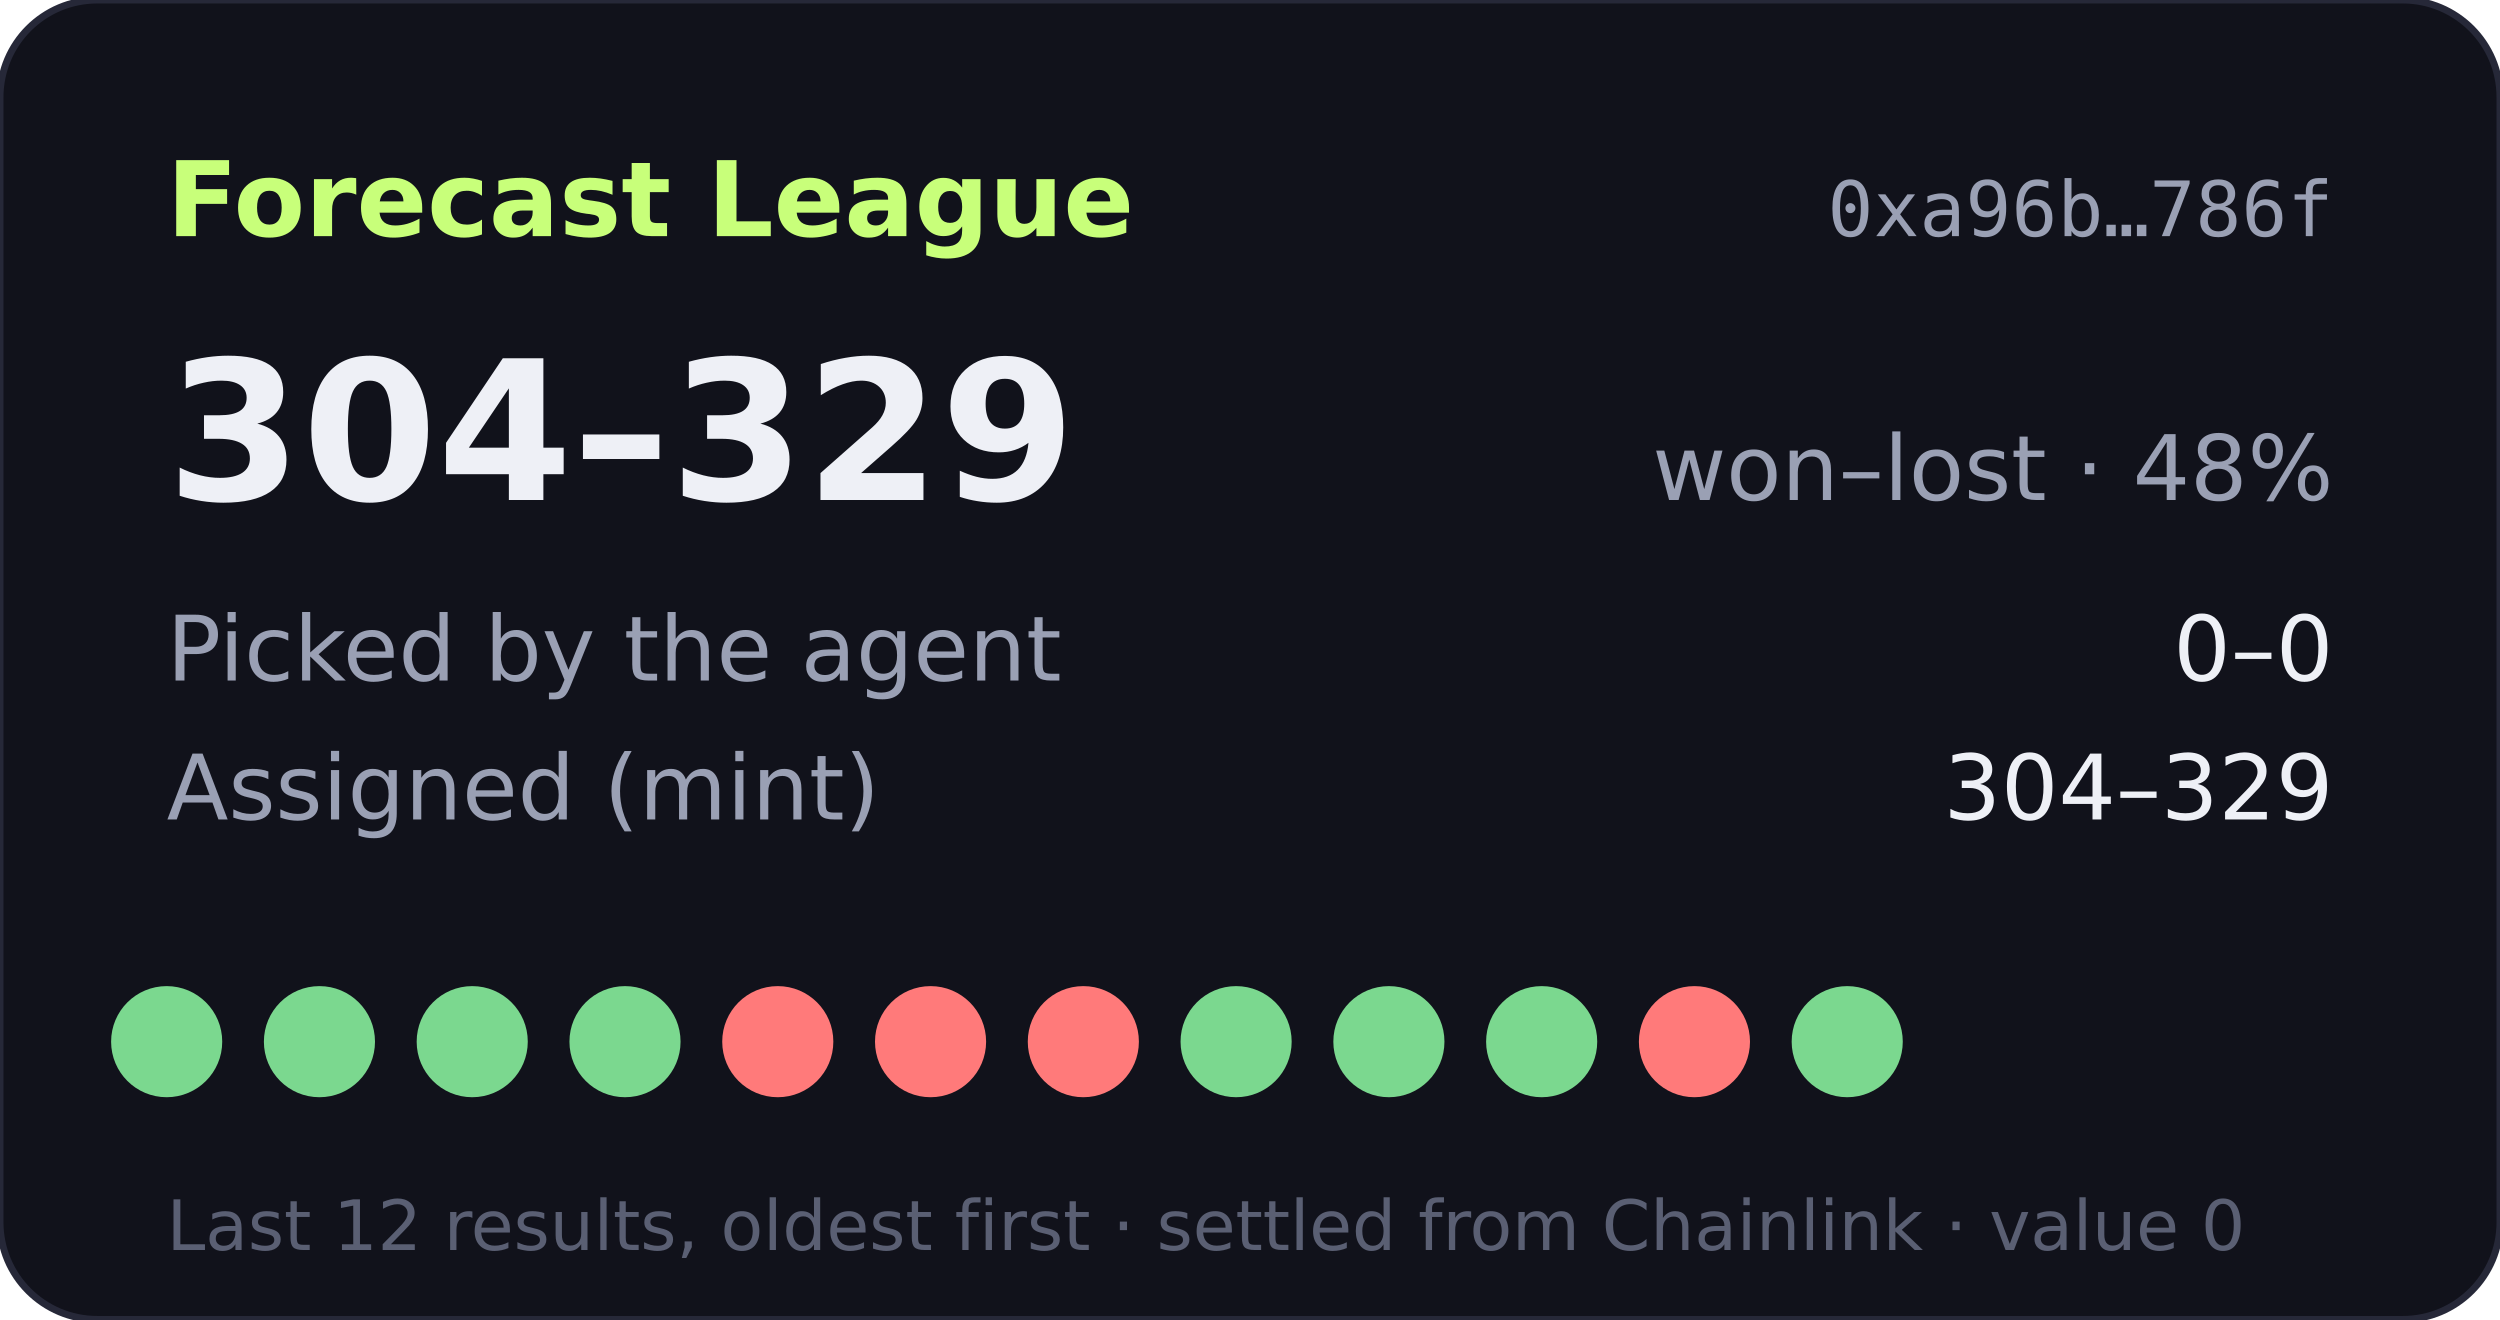
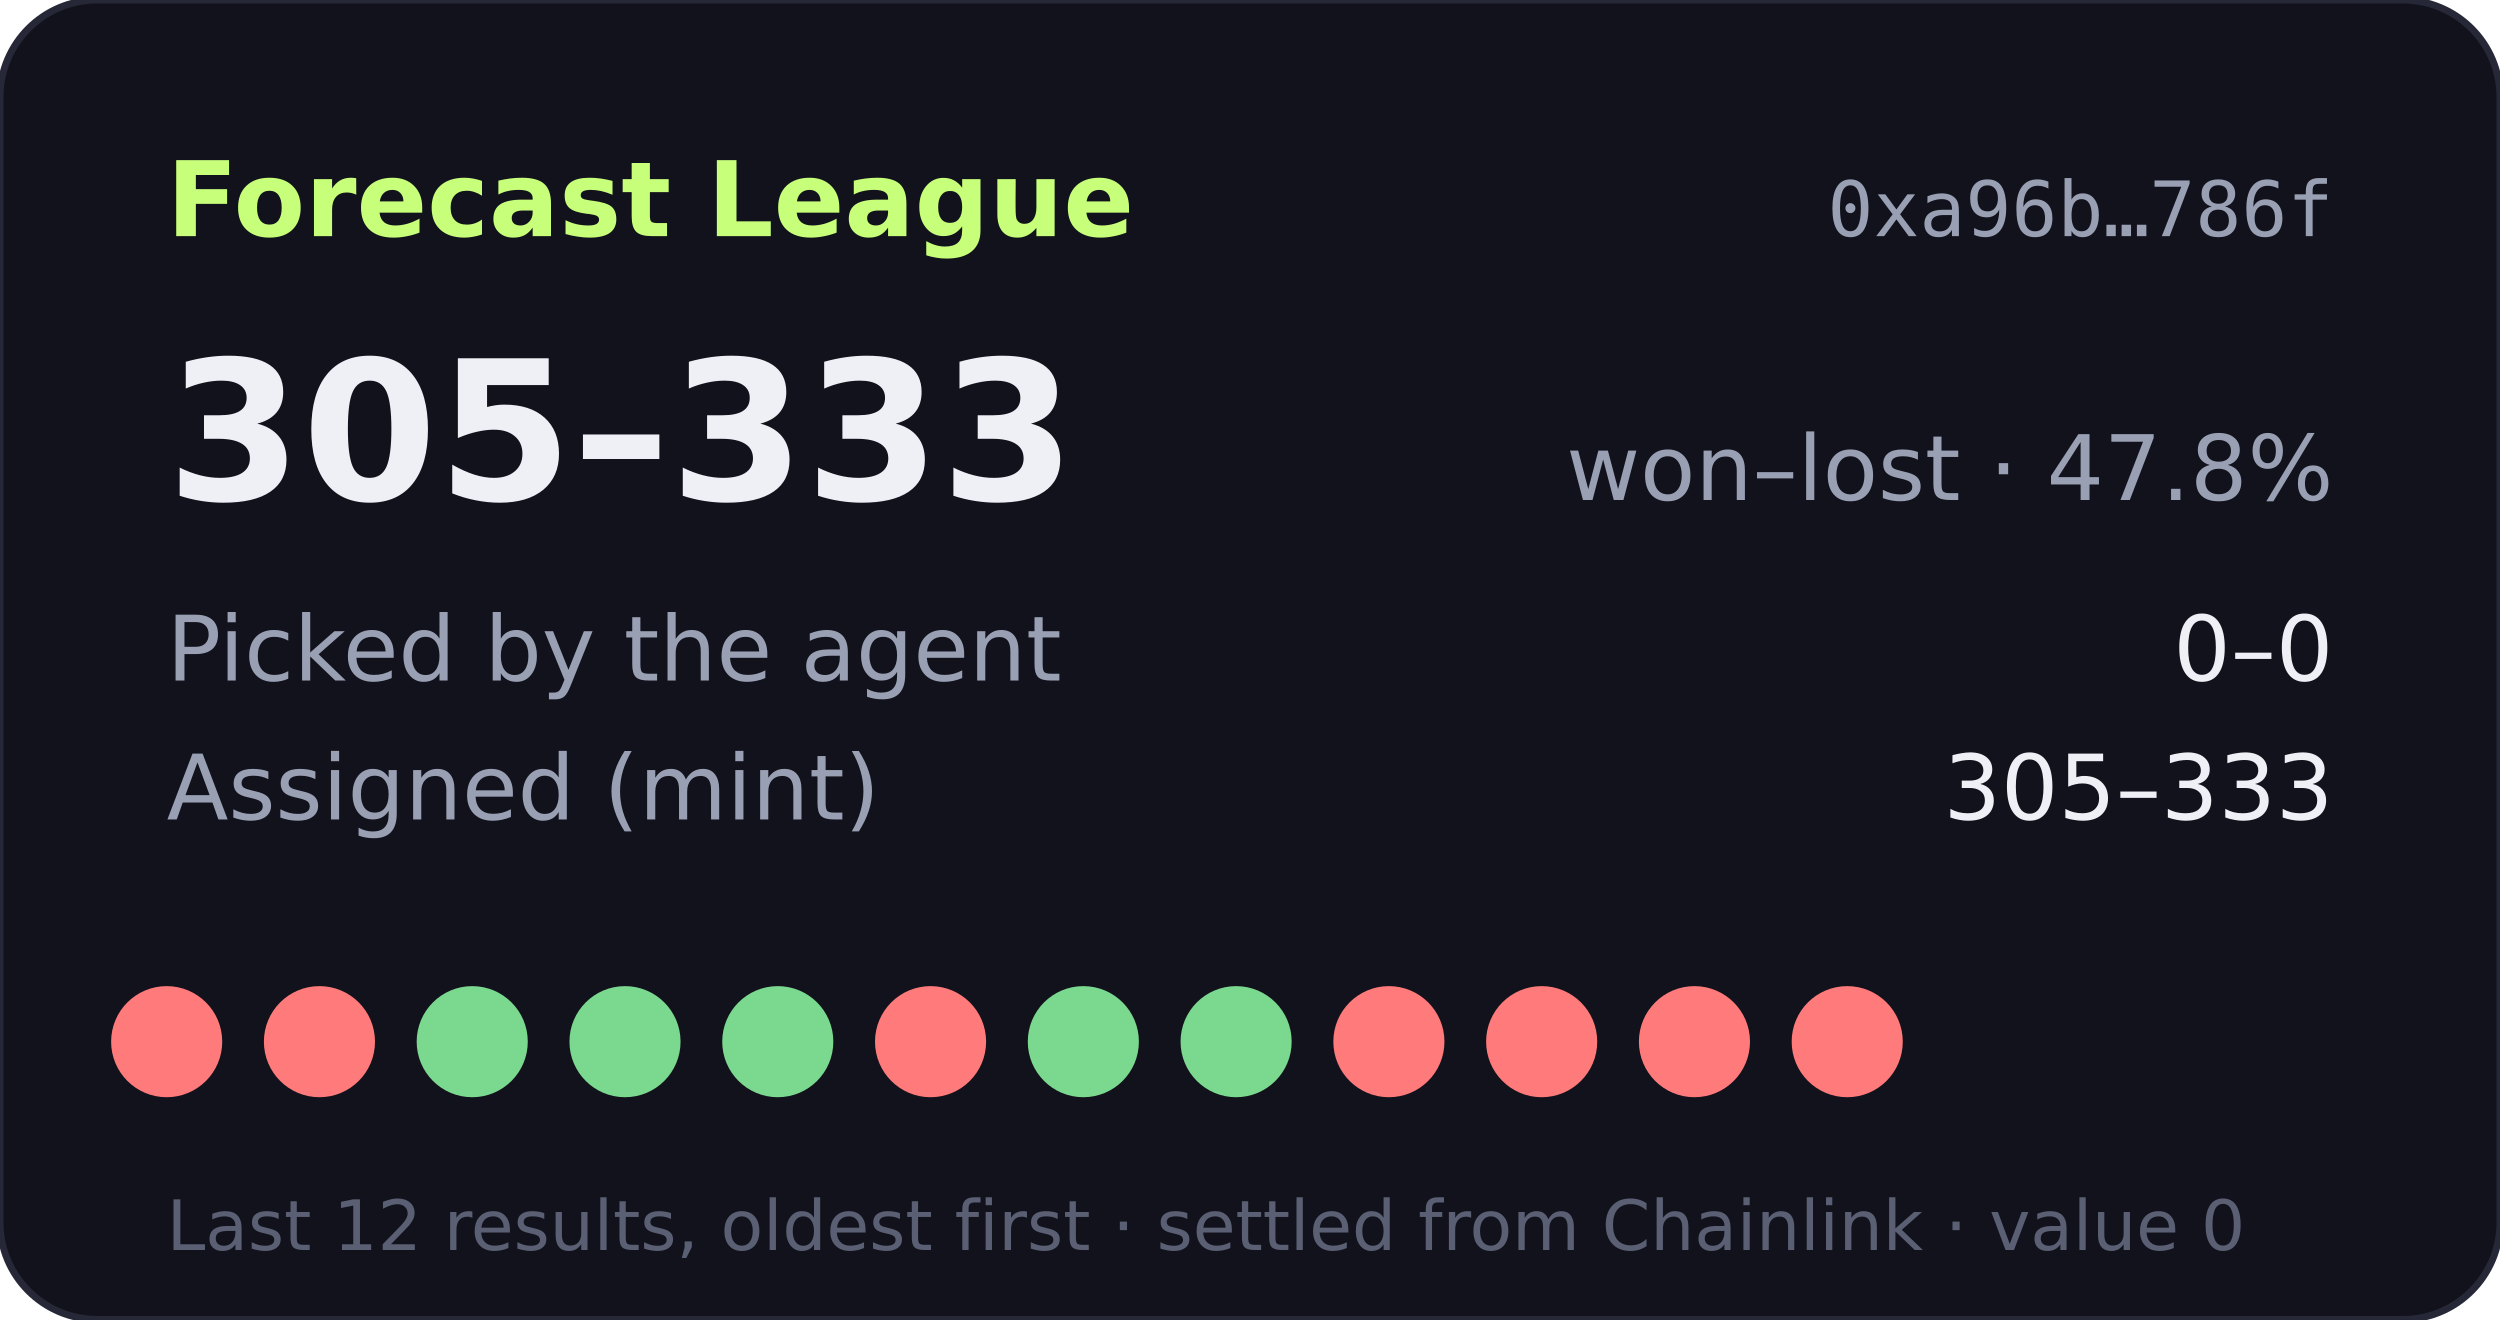
- <svg xmlns="http://www.w3.org/2000/svg" width="360" height="190" viewBox="0 0 360 190" role="img" aria-label="Forecast League record 304-329">
+ <svg xmlns="http://www.w3.org/2000/svg" width="360" height="190" viewBox="0 0 360 190" role="img" aria-label="Forecast League record 305-333">
  <rect width="360" height="190" rx="14" fill="#11121b" stroke="#262838" />
  <text x="24" y="34" fill="#c8ff7a" font-size="15" font-weight="700" font-family="Verdana,DejaVu Sans,sans-serif">Forecast League</text>
  <text x="336" y="34" fill="#9aa0b4" font-size="11" text-anchor="end" font-family="monospace">0xa96b…786f</text>
  <g font-family="Verdana,DejaVu Sans,sans-serif">
-     <text x="24" y="72" fill="#eef0f6" font-size="28" font-weight="700">304–329</text>
-     <text x="336" y="72" fill="#9aa0b4" font-size="13" text-anchor="end">won–lost · 48%</text>
+     <text x="24" y="72" fill="#eef0f6" font-size="28" font-weight="700">305–333</text>
+     <text x="336" y="72" fill="#9aa0b4" font-size="13" text-anchor="end">won–lost · 47.8%</text>
    <text x="24" y="98" fill="#9aa0b4" font-size="13">Picked by the agent</text>
    <text x="336" y="98" fill="#eef0f6" font-size="13" text-anchor="end">0–0</text>
    <text x="24" y="118" fill="#9aa0b4" font-size="13">Assigned (mint)</text>
-     <text x="336" y="118" fill="#eef0f6" font-size="13" text-anchor="end">304–329</text>
-     <circle cx="24" cy="150" r="8" fill="#7bd88f" />
-     <circle cx="46" cy="150" r="8" fill="#7bd88f" />
+     <text x="336" y="118" fill="#eef0f6" font-size="13" text-anchor="end">305–333</text>
+     <circle cx="24" cy="150" r="8" fill="#ff7a7a" />
+     <circle cx="46" cy="150" r="8" fill="#ff7a7a" />
    <circle cx="68" cy="150" r="8" fill="#7bd88f" />
    <circle cx="90" cy="150" r="8" fill="#7bd88f" />
-     <circle cx="112" cy="150" r="8" fill="#ff7a7a" />
+     <circle cx="112" cy="150" r="8" fill="#7bd88f" />
    <circle cx="134" cy="150" r="8" fill="#ff7a7a" />
-     <circle cx="156" cy="150" r="8" fill="#ff7a7a" />
+     <circle cx="156" cy="150" r="8" fill="#7bd88f" />
    <circle cx="178" cy="150" r="8" fill="#7bd88f" />
-     <circle cx="200" cy="150" r="8" fill="#7bd88f" />
-     <circle cx="222" cy="150" r="8" fill="#7bd88f" />
+     <circle cx="200" cy="150" r="8" fill="#ff7a7a" />
+     <circle cx="222" cy="150" r="8" fill="#ff7a7a" />
    <circle cx="244" cy="150" r="8" fill="#ff7a7a" />
-     <circle cx="266" cy="150" r="8" fill="#7bd88f" />
+     <circle cx="266" cy="150" r="8" fill="#ff7a7a" />
    <text x="24" y="180" fill="#5a5f73" font-size="10">Last 12 results, oldest first · settled from Chainlink · value 0</text>
  </g>
</svg>
